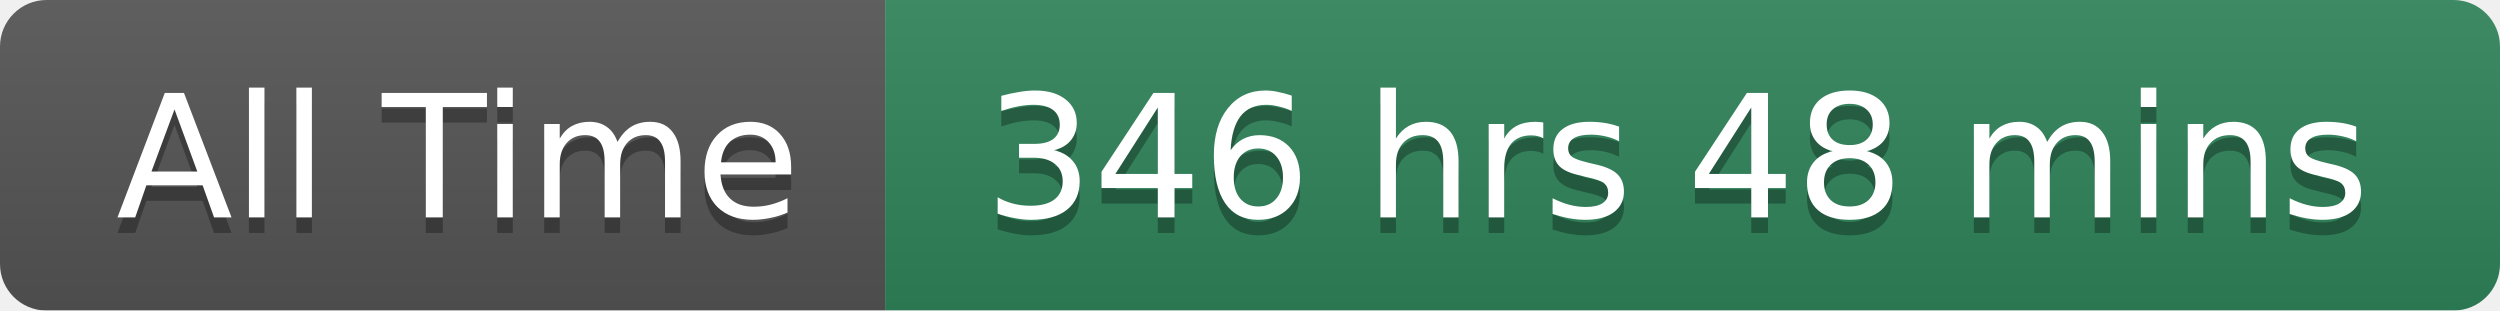
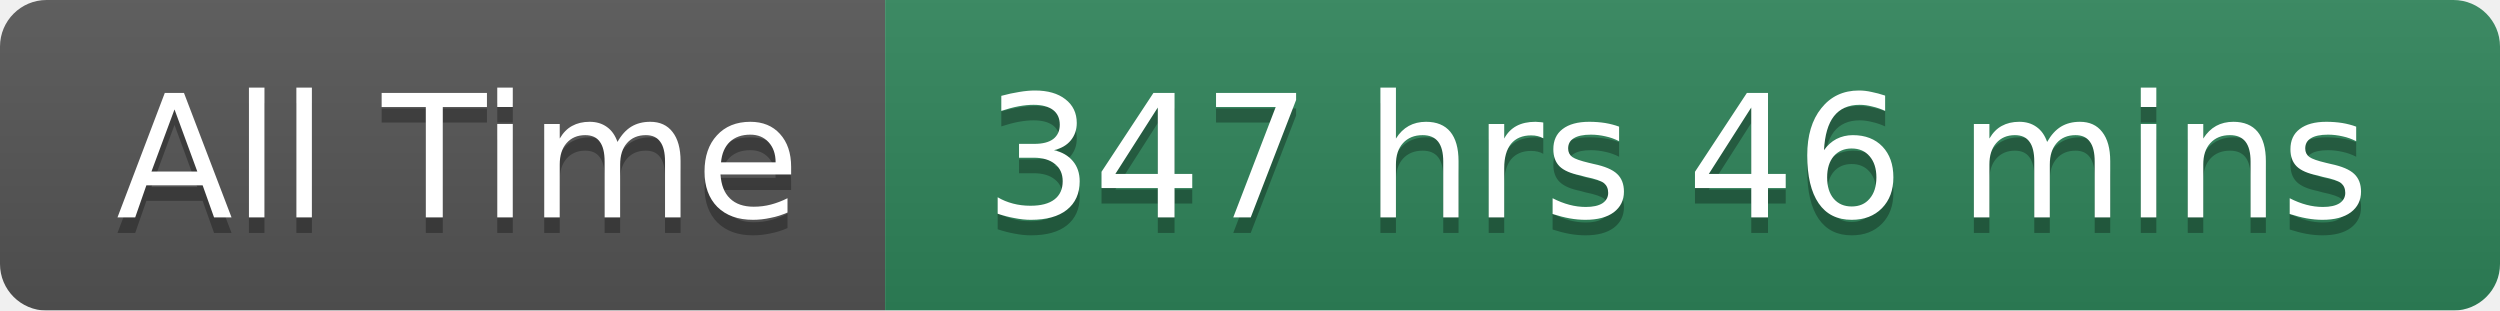
<svg xmlns="http://www.w3.org/2000/svg" width="161" height="20">
  <linearGradient id="smooth" x2="0" y2="100%">
    <stop offset="0" stop-color="#bbb" stop-opacity=".1" />
    <stop offset="1" stop-opacity=".1" />
  </linearGradient>
  <mask id="round">
    <rect width="161" height="20" rx="3" fill="#fff" />
  </mask>
  <g mask="url(#round)">
    <rect width="57" height="20" fill="#555" />
    <rect x="57" width="104" height="20" fill="#2F855A" />
    <rect width="161" height="20" fill="url(#smooth)" />
  </g>
  <g fill="#fff" text-anchor="middle" font-family="DejaVu Sans,Verdana,Geneva,sans-serif" font-size="11">
    <text x="29.5" y="15" fill="#010101" fill-opacity=".3">All Time</text>
    <text x="29.5" y="14">All Time</text>
-     <text x="108" y="15" fill="#010101" fill-opacity=".3">346 hrs 48 mins</text>
-     <text x="108" y="14">346 hrs 48 mins</text>
+     <text x="108" y="15" fill="#010101" fill-opacity=".3">347 hrs 46 mins</text>
+     <text x="108" y="14">347 hrs 46 mins</text>
  </g>
</svg>
